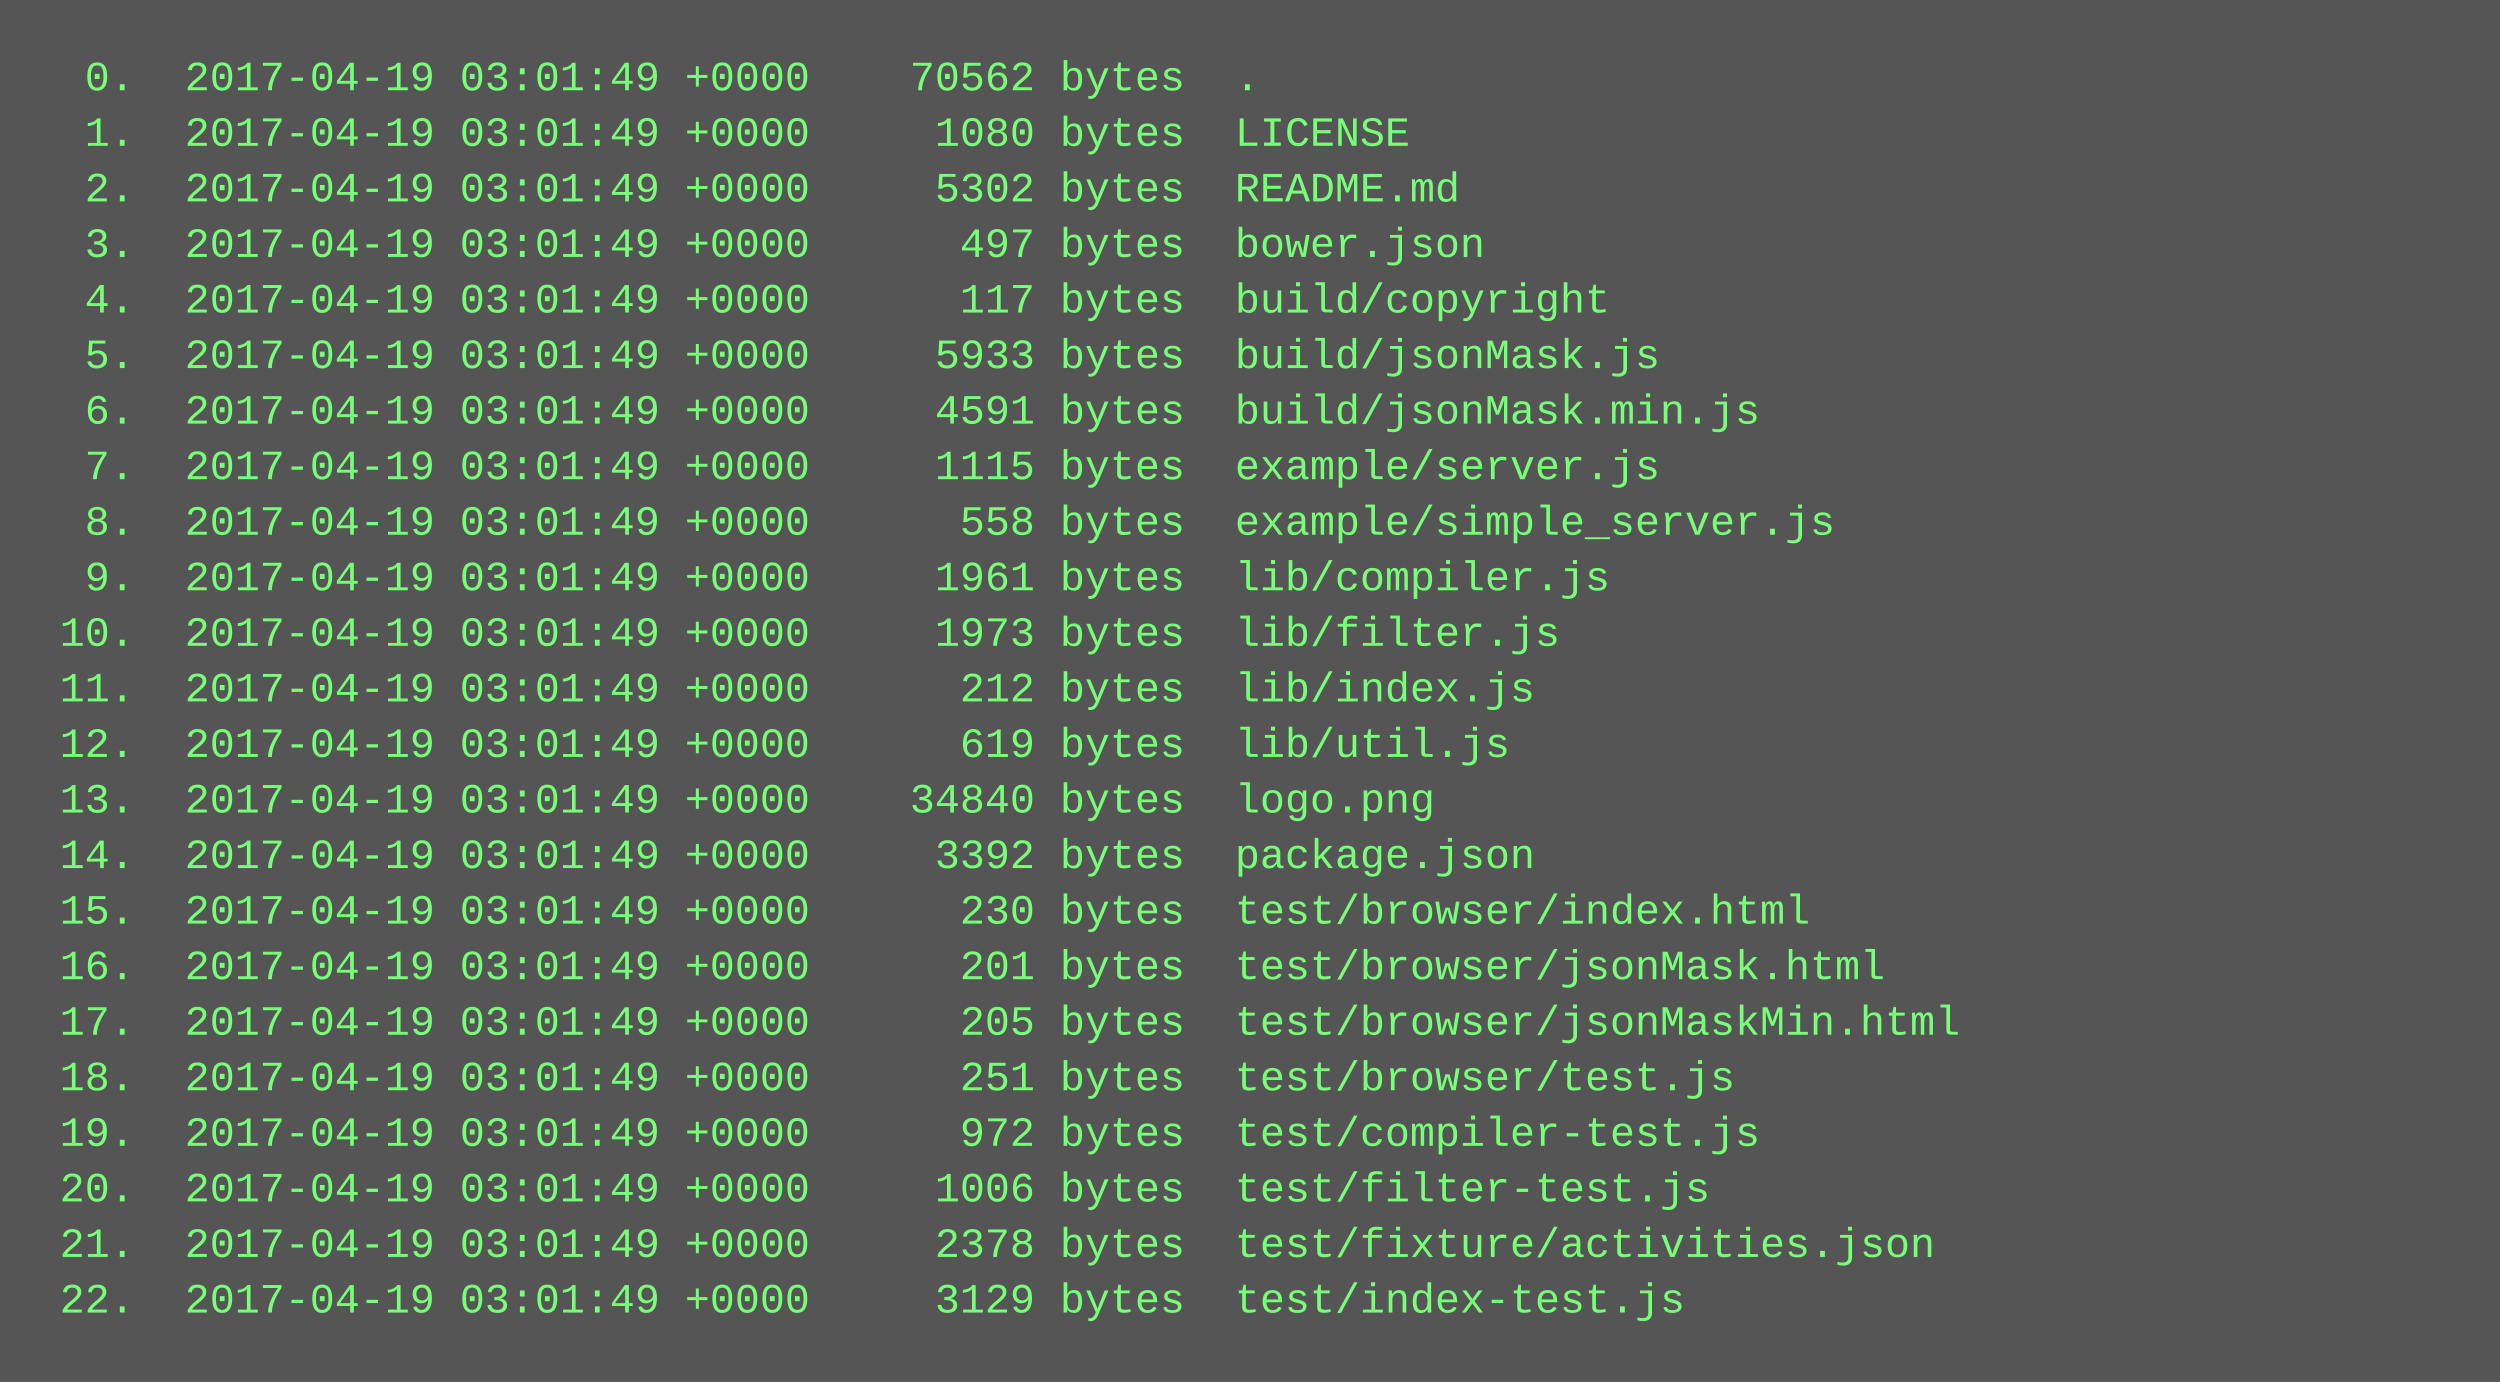
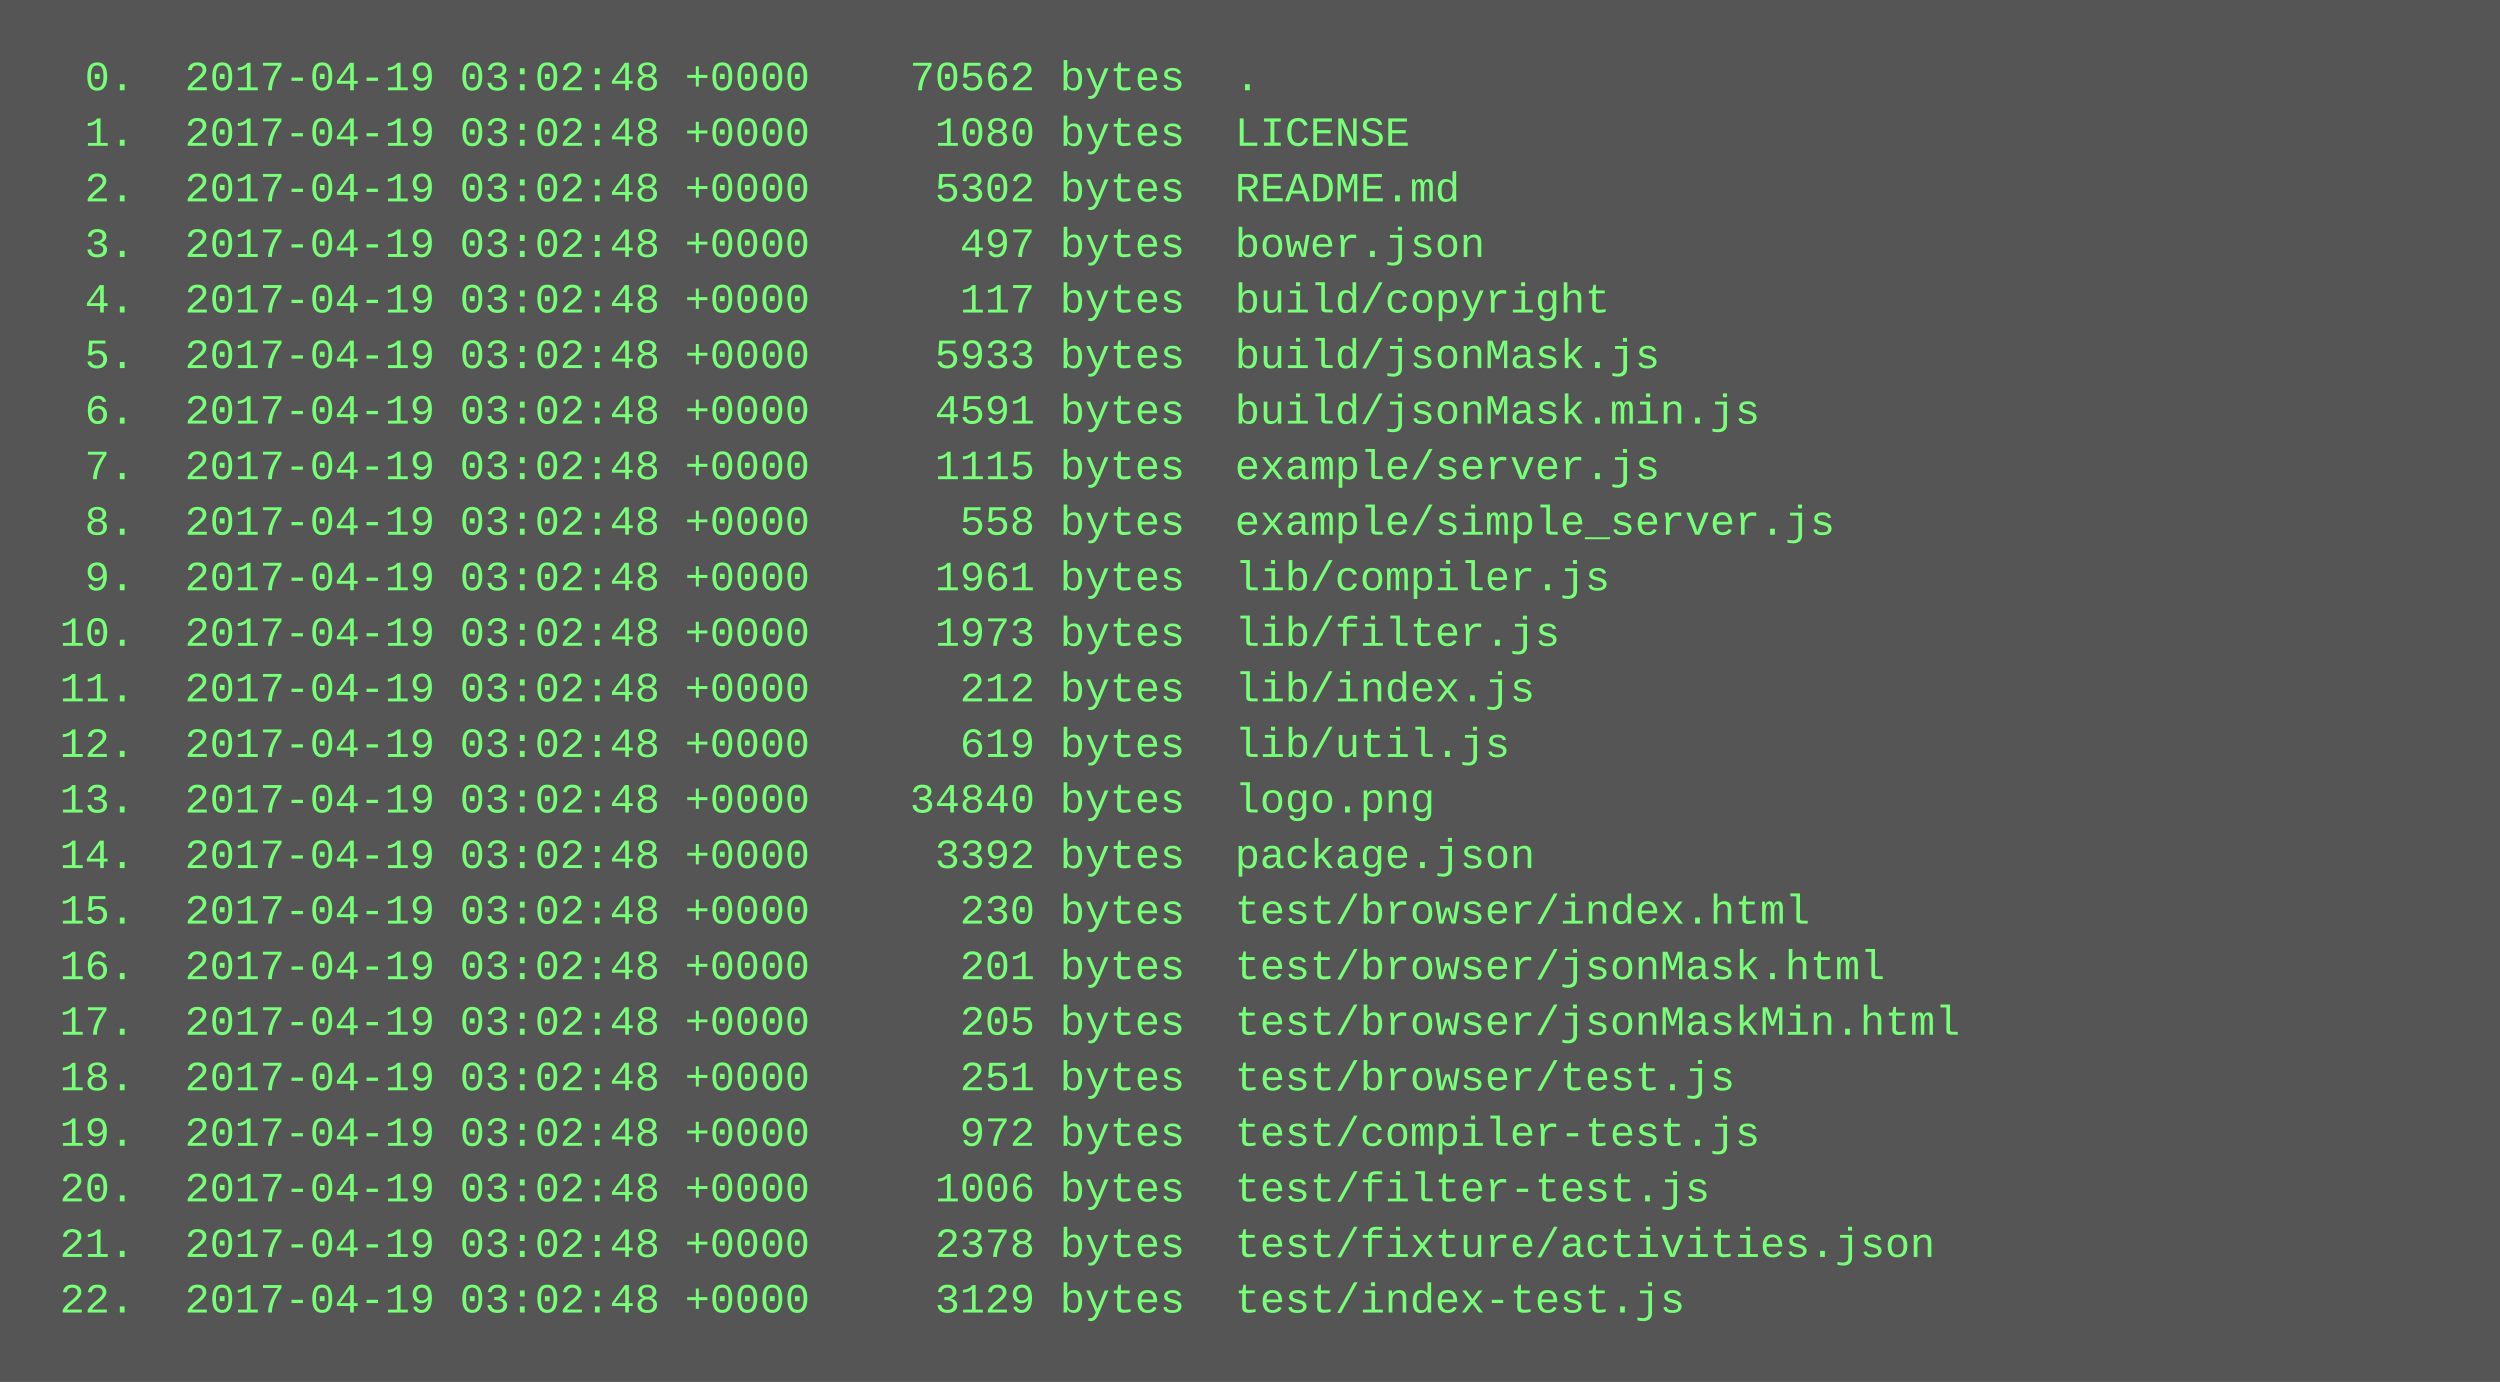
<svg xmlns="http://www.w3.org/2000/svg" height="398" width="720">
  <rect height="398" fill="#555" width="720" />
  <text fill="#7f7" font-family="Courier New" font-size="12" xml:space="preserve">
-     <tspan x="10" y="26">  0.  2017-04-19 03:01:49 +0000    70562 bytes  .</tspan>
-     <tspan x="10" y="42">  1.  2017-04-19 03:01:49 +0000     1080 bytes  LICENSE</tspan>
-     <tspan x="10" y="58">  2.  2017-04-19 03:01:49 +0000     5302 bytes  README.md</tspan>
-     <tspan x="10" y="74">  3.  2017-04-19 03:01:49 +0000      497 bytes  bower.json</tspan>
-     <tspan x="10" y="90">  4.  2017-04-19 03:01:49 +0000      117 bytes  build/copyright</tspan>
-     <tspan x="10" y="106">  5.  2017-04-19 03:01:49 +0000     5933 bytes  build/jsonMask.js</tspan>
-     <tspan x="10" y="122">  6.  2017-04-19 03:01:49 +0000     4591 bytes  build/jsonMask.min.js</tspan>
-     <tspan x="10" y="138">  7.  2017-04-19 03:01:49 +0000     1115 bytes  example/server.js</tspan>
-     <tspan x="10" y="154">  8.  2017-04-19 03:01:49 +0000      558 bytes  example/simple_server.js</tspan>
-     <tspan x="10" y="170">  9.  2017-04-19 03:01:49 +0000     1961 bytes  lib/compiler.js</tspan>
-     <tspan x="10" y="186"> 10.  2017-04-19 03:01:49 +0000     1973 bytes  lib/filter.js</tspan>
-     <tspan x="10" y="202"> 11.  2017-04-19 03:01:49 +0000      212 bytes  lib/index.js</tspan>
-     <tspan x="10" y="218"> 12.  2017-04-19 03:01:49 +0000      619 bytes  lib/util.js</tspan>
-     <tspan x="10" y="234"> 13.  2017-04-19 03:01:49 +0000    34840 bytes  logo.png</tspan>
-     <tspan x="10" y="250"> 14.  2017-04-19 03:01:49 +0000     3392 bytes  package.json</tspan>
-     <tspan x="10" y="266"> 15.  2017-04-19 03:01:49 +0000      230 bytes  test/browser/index.html</tspan>
-     <tspan x="10" y="282"> 16.  2017-04-19 03:01:49 +0000      201 bytes  test/browser/jsonMask.html</tspan>
-     <tspan x="10" y="298"> 17.  2017-04-19 03:01:49 +0000      205 bytes  test/browser/jsonMaskMin.html</tspan>
-     <tspan x="10" y="314"> 18.  2017-04-19 03:01:49 +0000      251 bytes  test/browser/test.js</tspan>
-     <tspan x="10" y="330"> 19.  2017-04-19 03:01:49 +0000      972 bytes  test/compiler-test.js</tspan>
-     <tspan x="10" y="346"> 20.  2017-04-19 03:01:49 +0000     1006 bytes  test/filter-test.js</tspan>
-     <tspan x="10" y="362"> 21.  2017-04-19 03:01:49 +0000     2378 bytes  test/fixture/activities.json</tspan>
-     <tspan x="10" y="378"> 22.  2017-04-19 03:01:49 +0000     3129 bytes  test/index-test.js</tspan>
+     <tspan x="10" y="26">  0.  2017-04-19 03:02:48 +0000    70562 bytes  .</tspan>
+     <tspan x="10" y="42">  1.  2017-04-19 03:02:48 +0000     1080 bytes  LICENSE</tspan>
+     <tspan x="10" y="58">  2.  2017-04-19 03:02:48 +0000     5302 bytes  README.md</tspan>
+     <tspan x="10" y="74">  3.  2017-04-19 03:02:48 +0000      497 bytes  bower.json</tspan>
+     <tspan x="10" y="90">  4.  2017-04-19 03:02:48 +0000      117 bytes  build/copyright</tspan>
+     <tspan x="10" y="106">  5.  2017-04-19 03:02:48 +0000     5933 bytes  build/jsonMask.js</tspan>
+     <tspan x="10" y="122">  6.  2017-04-19 03:02:48 +0000     4591 bytes  build/jsonMask.min.js</tspan>
+     <tspan x="10" y="138">  7.  2017-04-19 03:02:48 +0000     1115 bytes  example/server.js</tspan>
+     <tspan x="10" y="154">  8.  2017-04-19 03:02:48 +0000      558 bytes  example/simple_server.js</tspan>
+     <tspan x="10" y="170">  9.  2017-04-19 03:02:48 +0000     1961 bytes  lib/compiler.js</tspan>
+     <tspan x="10" y="186"> 10.  2017-04-19 03:02:48 +0000     1973 bytes  lib/filter.js</tspan>
+     <tspan x="10" y="202"> 11.  2017-04-19 03:02:48 +0000      212 bytes  lib/index.js</tspan>
+     <tspan x="10" y="218"> 12.  2017-04-19 03:02:48 +0000      619 bytes  lib/util.js</tspan>
+     <tspan x="10" y="234"> 13.  2017-04-19 03:02:48 +0000    34840 bytes  logo.png</tspan>
+     <tspan x="10" y="250"> 14.  2017-04-19 03:02:48 +0000     3392 bytes  package.json</tspan>
+     <tspan x="10" y="266"> 15.  2017-04-19 03:02:48 +0000      230 bytes  test/browser/index.html</tspan>
+     <tspan x="10" y="282"> 16.  2017-04-19 03:02:48 +0000      201 bytes  test/browser/jsonMask.html</tspan>
+     <tspan x="10" y="298"> 17.  2017-04-19 03:02:48 +0000      205 bytes  test/browser/jsonMaskMin.html</tspan>
+     <tspan x="10" y="314"> 18.  2017-04-19 03:02:48 +0000      251 bytes  test/browser/test.js</tspan>
+     <tspan x="10" y="330"> 19.  2017-04-19 03:02:48 +0000      972 bytes  test/compiler-test.js</tspan>
+     <tspan x="10" y="346"> 20.  2017-04-19 03:02:48 +0000     1006 bytes  test/filter-test.js</tspan>
+     <tspan x="10" y="362"> 21.  2017-04-19 03:02:48 +0000     2378 bytes  test/fixture/activities.json</tspan>
+     <tspan x="10" y="378"> 22.  2017-04-19 03:02:48 +0000     3129 bytes  test/index-test.js</tspan>
  </text>
</svg>
